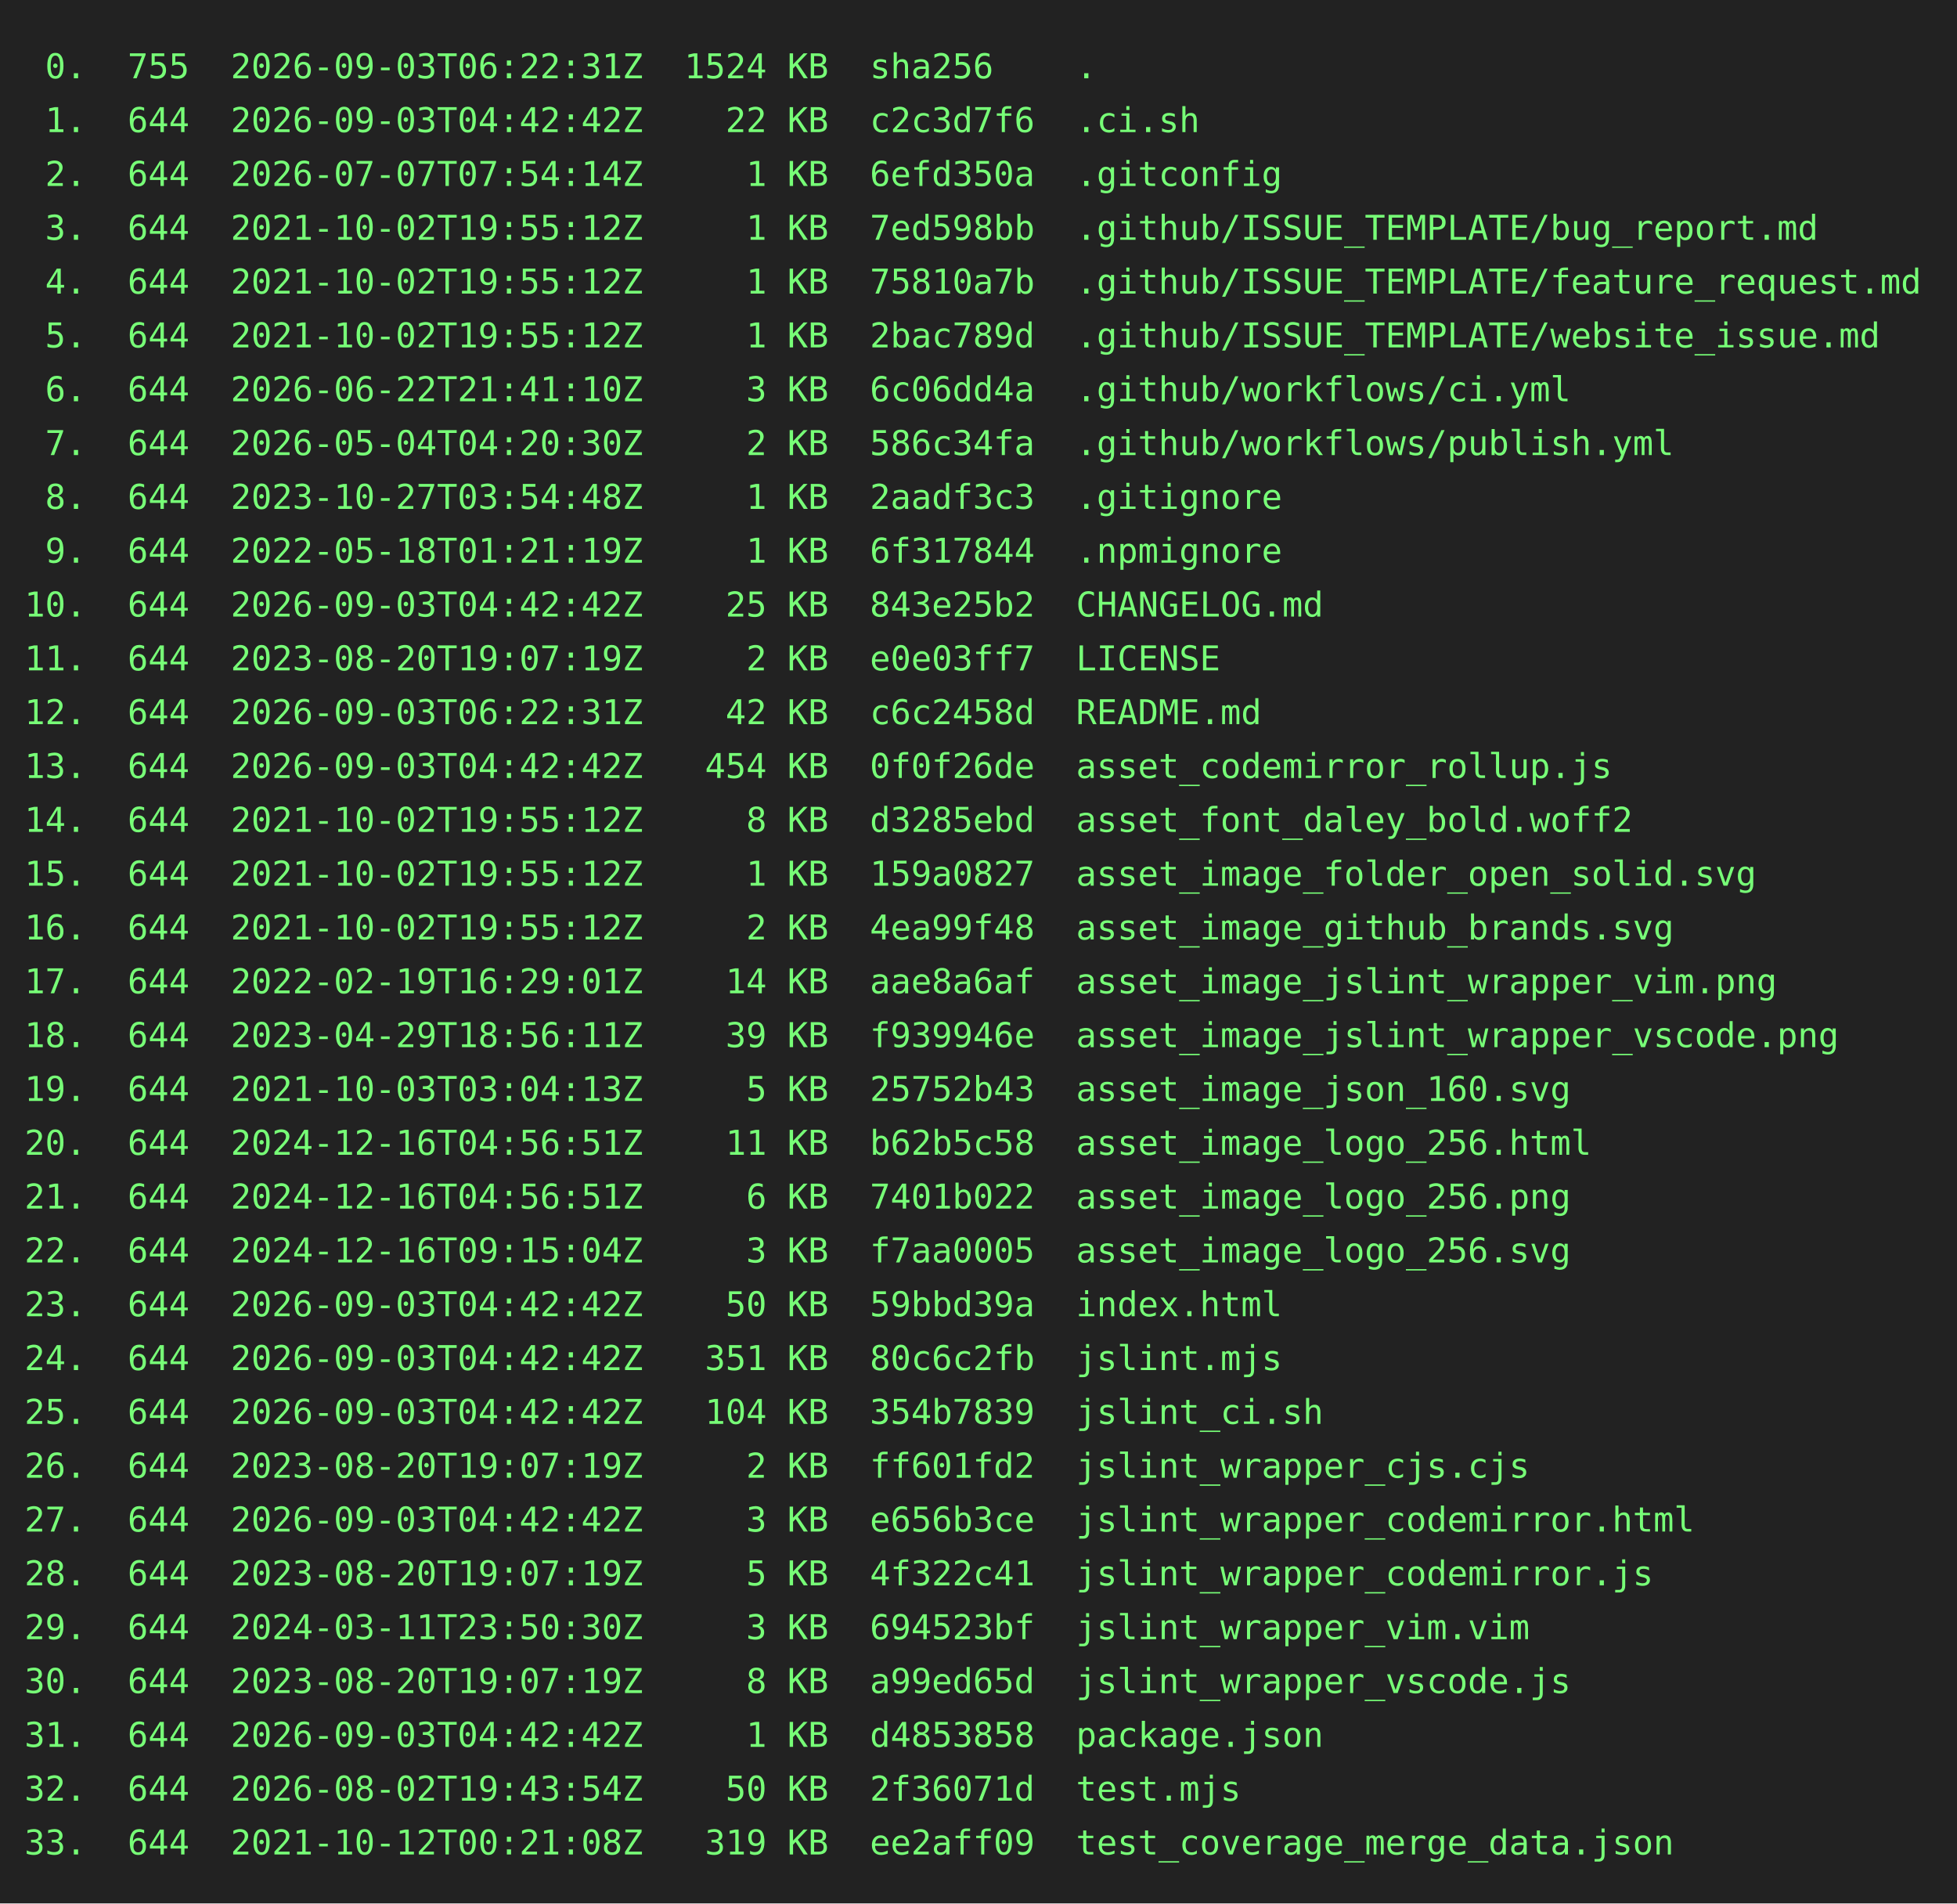
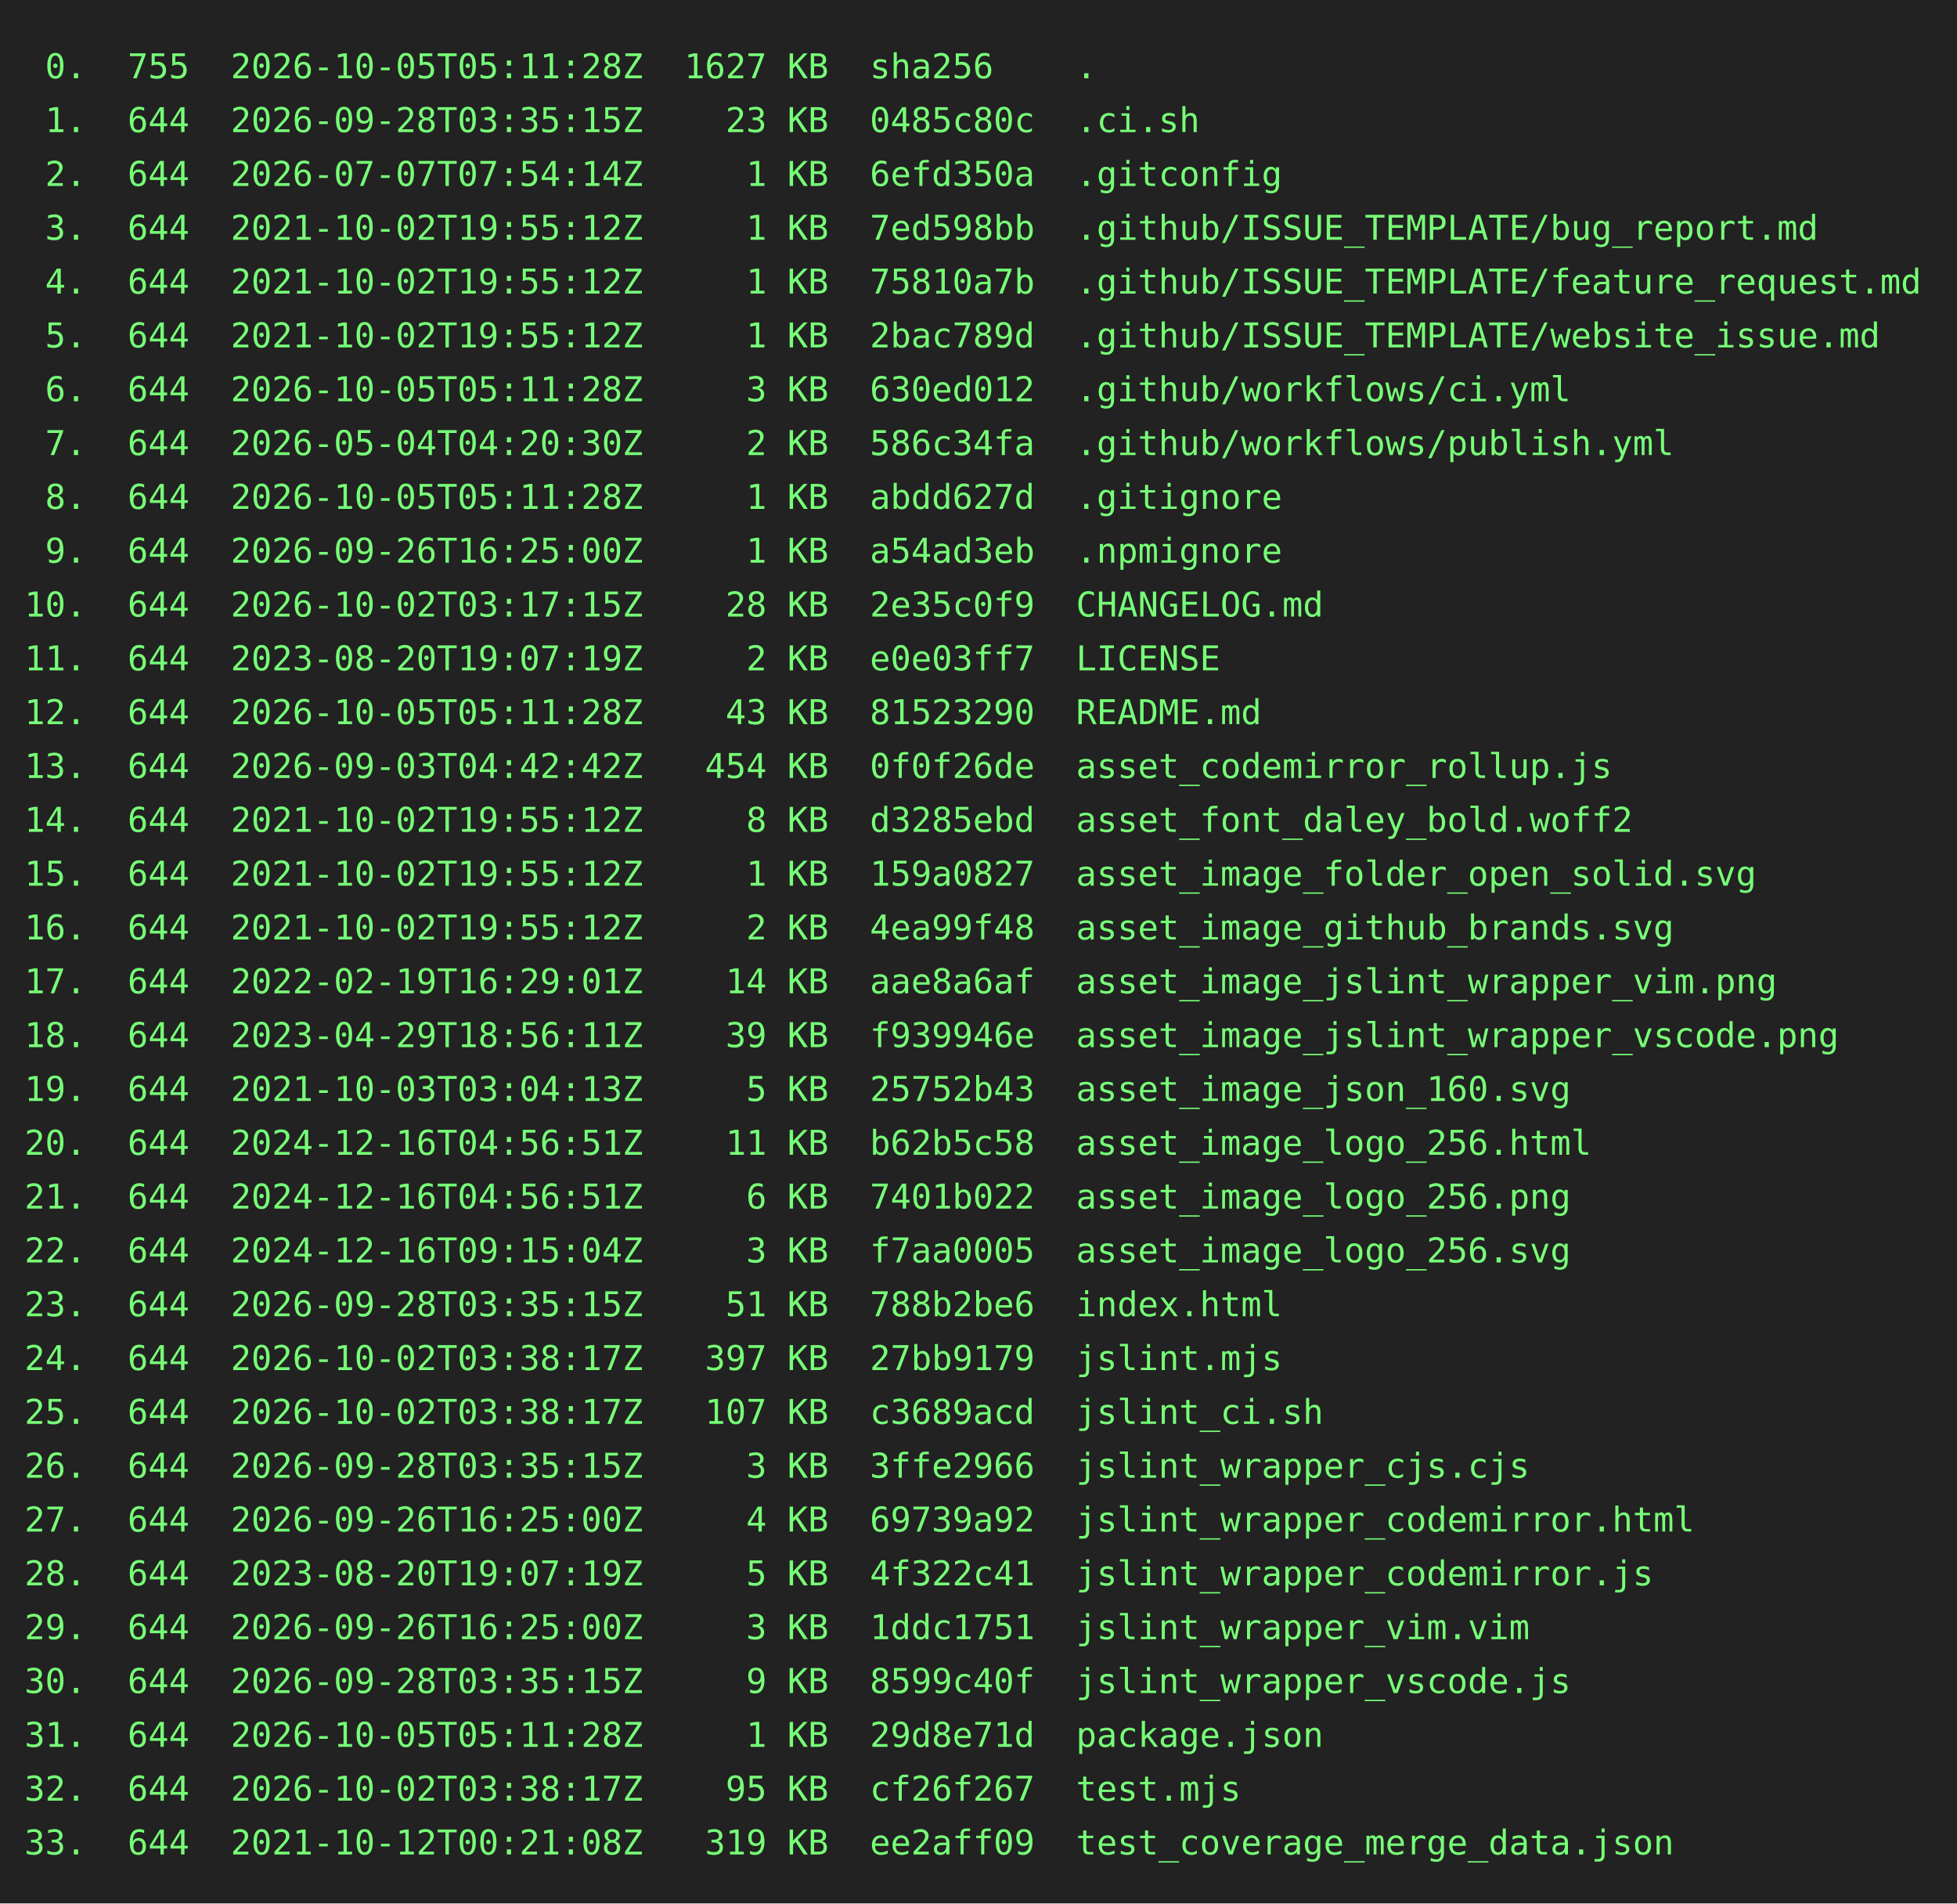
<svg xmlns="http://www.w3.org/2000/svg" height="778" width="800">
  <rect height="778" fill="#222" width="800" />
  <text fill="#7f7" font-family="consolas, menlo, monospace" font-size="14" xml:space="preserve">
-     <tspan lengthAdjust="spacingAndGlyphs" textLength="768" x="10" y="32"> 0.  755  2026-09-03T06:22:31Z  1524 KB  sha256    .                                             </tspan>
-     <tspan lengthAdjust="spacingAndGlyphs" textLength="768" x="10" y="54"> 1.  644  2026-09-03T04:42:42Z    22 KB  c2c3d7f6  .ci.sh                                        </tspan>
+     <tspan lengthAdjust="spacingAndGlyphs" textLength="768" x="10" y="32"> 0.  755  2026-10-05T05:11:28Z  1627 KB  sha256    .                                             </tspan>
+     <tspan lengthAdjust="spacingAndGlyphs" textLength="768" x="10" y="54"> 1.  644  2026-09-28T03:35:15Z    23 KB  0485c80c  .ci.sh                                        </tspan>
    <tspan lengthAdjust="spacingAndGlyphs" textLength="768" x="10" y="76"> 2.  644  2026-07-07T07:54:14Z     1 KB  6efd350a  .gitconfig                                    </tspan>
    <tspan lengthAdjust="spacingAndGlyphs" textLength="768" x="10" y="98"> 3.  644  2021-10-02T19:55:12Z     1 KB  7ed598bb  .github/ISSUE_TEMPLATE/bug_report.md          </tspan>
    <tspan lengthAdjust="spacingAndGlyphs" textLength="768" x="10" y="120"> 4.  644  2021-10-02T19:55:12Z     1 KB  75810a7b  .github/ISSUE_TEMPLATE/feature_request.md     </tspan>
    <tspan lengthAdjust="spacingAndGlyphs" textLength="768" x="10" y="142"> 5.  644  2021-10-02T19:55:12Z     1 KB  2bac789d  .github/ISSUE_TEMPLATE/website_issue.md       </tspan>
-     <tspan lengthAdjust="spacingAndGlyphs" textLength="768" x="10" y="164"> 6.  644  2026-06-22T21:41:10Z     3 KB  6c06dd4a  .github/workflows/ci.yml                      </tspan>
+     <tspan lengthAdjust="spacingAndGlyphs" textLength="768" x="10" y="164"> 6.  644  2026-10-05T05:11:28Z     3 KB  630ed012  .github/workflows/ci.yml                      </tspan>
    <tspan lengthAdjust="spacingAndGlyphs" textLength="768" x="10" y="186"> 7.  644  2026-05-04T04:20:30Z     2 KB  586c34fa  .github/workflows/publish.yml                 </tspan>
-     <tspan lengthAdjust="spacingAndGlyphs" textLength="768" x="10" y="208"> 8.  644  2023-10-27T03:54:48Z     1 KB  2aadf3c3  .gitignore                                    </tspan>
-     <tspan lengthAdjust="spacingAndGlyphs" textLength="768" x="10" y="230"> 9.  644  2022-05-18T01:21:19Z     1 KB  6f317844  .npmignore                                    </tspan>
-     <tspan lengthAdjust="spacingAndGlyphs" textLength="768" x="10" y="252">10.  644  2026-09-03T04:42:42Z    25 KB  843e25b2  CHANGELOG.md                                  </tspan>
+     <tspan lengthAdjust="spacingAndGlyphs" textLength="768" x="10" y="208"> 8.  644  2026-10-05T05:11:28Z     1 KB  abdd627d  .gitignore                                    </tspan>
+     <tspan lengthAdjust="spacingAndGlyphs" textLength="768" x="10" y="230"> 9.  644  2026-09-26T16:25:00Z     1 KB  a54ad3eb  .npmignore                                    </tspan>
+     <tspan lengthAdjust="spacingAndGlyphs" textLength="768" x="10" y="252">10.  644  2026-10-02T03:17:15Z    28 KB  2e35c0f9  CHANGELOG.md                                  </tspan>
    <tspan lengthAdjust="spacingAndGlyphs" textLength="768" x="10" y="274">11.  644  2023-08-20T19:07:19Z     2 KB  e0e03ff7  LICENSE                                       </tspan>
-     <tspan lengthAdjust="spacingAndGlyphs" textLength="768" x="10" y="296">12.  644  2026-09-03T06:22:31Z    42 KB  c6c2458d  README.md                                     </tspan>
+     <tspan lengthAdjust="spacingAndGlyphs" textLength="768" x="10" y="296">12.  644  2026-10-05T05:11:28Z    43 KB  81523290  README.md                                     </tspan>
    <tspan lengthAdjust="spacingAndGlyphs" textLength="768" x="10" y="318">13.  644  2026-09-03T04:42:42Z   454 KB  0f0f26de  asset_codemirror_rollup.js                    </tspan>
    <tspan lengthAdjust="spacingAndGlyphs" textLength="768" x="10" y="340">14.  644  2021-10-02T19:55:12Z     8 KB  d3285ebd  asset_font_daley_bold.woff2                   </tspan>
    <tspan lengthAdjust="spacingAndGlyphs" textLength="768" x="10" y="362">15.  644  2021-10-02T19:55:12Z     1 KB  159a0827  asset_image_folder_open_solid.svg             </tspan>
    <tspan lengthAdjust="spacingAndGlyphs" textLength="768" x="10" y="384">16.  644  2021-10-02T19:55:12Z     2 KB  4ea99f48  asset_image_github_brands.svg                 </tspan>
    <tspan lengthAdjust="spacingAndGlyphs" textLength="768" x="10" y="406">17.  644  2022-02-19T16:29:01Z    14 KB  aae8a6af  asset_image_jslint_wrapper_vim.png            </tspan>
    <tspan lengthAdjust="spacingAndGlyphs" textLength="768" x="10" y="428">18.  644  2023-04-29T18:56:11Z    39 KB  f939946e  asset_image_jslint_wrapper_vscode.png         </tspan>
    <tspan lengthAdjust="spacingAndGlyphs" textLength="768" x="10" y="450">19.  644  2021-10-03T03:04:13Z     5 KB  25752b43  asset_image_json_160.svg                      </tspan>
    <tspan lengthAdjust="spacingAndGlyphs" textLength="768" x="10" y="472">20.  644  2024-12-16T04:56:51Z    11 KB  b62b5c58  asset_image_logo_256.html                     </tspan>
    <tspan lengthAdjust="spacingAndGlyphs" textLength="768" x="10" y="494">21.  644  2024-12-16T04:56:51Z     6 KB  7401b022  asset_image_logo_256.png                      </tspan>
    <tspan lengthAdjust="spacingAndGlyphs" textLength="768" x="10" y="516">22.  644  2024-12-16T09:15:04Z     3 KB  f7aa0005  asset_image_logo_256.svg                      </tspan>
-     <tspan lengthAdjust="spacingAndGlyphs" textLength="768" x="10" y="538">23.  644  2026-09-03T04:42:42Z    50 KB  59bbd39a  index.html                                    </tspan>
-     <tspan lengthAdjust="spacingAndGlyphs" textLength="768" x="10" y="560">24.  644  2026-09-03T04:42:42Z   351 KB  80c6c2fb  jslint.mjs                                    </tspan>
-     <tspan lengthAdjust="spacingAndGlyphs" textLength="768" x="10" y="582">25.  644  2026-09-03T04:42:42Z   104 KB  354b7839  jslint_ci.sh                                  </tspan>
-     <tspan lengthAdjust="spacingAndGlyphs" textLength="768" x="10" y="604">26.  644  2023-08-20T19:07:19Z     2 KB  ff601fd2  jslint_wrapper_cjs.cjs                        </tspan>
-     <tspan lengthAdjust="spacingAndGlyphs" textLength="768" x="10" y="626">27.  644  2026-09-03T04:42:42Z     3 KB  e656b3ce  jslint_wrapper_codemirror.html                </tspan>
+     <tspan lengthAdjust="spacingAndGlyphs" textLength="768" x="10" y="538">23.  644  2026-09-28T03:35:15Z    51 KB  788b2be6  index.html                                    </tspan>
+     <tspan lengthAdjust="spacingAndGlyphs" textLength="768" x="10" y="560">24.  644  2026-10-02T03:38:17Z   397 KB  27bb9179  jslint.mjs                                    </tspan>
+     <tspan lengthAdjust="spacingAndGlyphs" textLength="768" x="10" y="582">25.  644  2026-10-02T03:38:17Z   107 KB  c3689acd  jslint_ci.sh                                  </tspan>
+     <tspan lengthAdjust="spacingAndGlyphs" textLength="768" x="10" y="604">26.  644  2026-09-28T03:35:15Z     3 KB  3ffe2966  jslint_wrapper_cjs.cjs                        </tspan>
+     <tspan lengthAdjust="spacingAndGlyphs" textLength="768" x="10" y="626">27.  644  2026-09-26T16:25:00Z     4 KB  69739a92  jslint_wrapper_codemirror.html                </tspan>
    <tspan lengthAdjust="spacingAndGlyphs" textLength="768" x="10" y="648">28.  644  2023-08-20T19:07:19Z     5 KB  4f322c41  jslint_wrapper_codemirror.js                  </tspan>
-     <tspan lengthAdjust="spacingAndGlyphs" textLength="768" x="10" y="670">29.  644  2024-03-11T23:50:30Z     3 KB  694523bf  jslint_wrapper_vim.vim                        </tspan>
-     <tspan lengthAdjust="spacingAndGlyphs" textLength="768" x="10" y="692">30.  644  2023-08-20T19:07:19Z     8 KB  a99ed65d  jslint_wrapper_vscode.js                      </tspan>
-     <tspan lengthAdjust="spacingAndGlyphs" textLength="768" x="10" y="714">31.  644  2026-09-03T04:42:42Z     1 KB  d4853858  package.json                                  </tspan>
-     <tspan lengthAdjust="spacingAndGlyphs" textLength="768" x="10" y="736">32.  644  2026-08-02T19:43:54Z    50 KB  2f36071d  test.mjs                                      </tspan>
+     <tspan lengthAdjust="spacingAndGlyphs" textLength="768" x="10" y="670">29.  644  2026-09-26T16:25:00Z     3 KB  1ddc1751  jslint_wrapper_vim.vim                        </tspan>
+     <tspan lengthAdjust="spacingAndGlyphs" textLength="768" x="10" y="692">30.  644  2026-09-28T03:35:15Z     9 KB  8599c40f  jslint_wrapper_vscode.js                      </tspan>
+     <tspan lengthAdjust="spacingAndGlyphs" textLength="768" x="10" y="714">31.  644  2026-10-05T05:11:28Z     1 KB  29d8e71d  package.json                                  </tspan>
+     <tspan lengthAdjust="spacingAndGlyphs" textLength="768" x="10" y="736">32.  644  2026-10-02T03:38:17Z    95 KB  cf26f267  test.mjs                                      </tspan>
    <tspan lengthAdjust="spacingAndGlyphs" textLength="768" x="10" y="758">33.  644  2021-10-12T00:21:08Z   319 KB  ee2aff09  test_coverage_merge_data.json                 </tspan>
  </text>
</svg>
